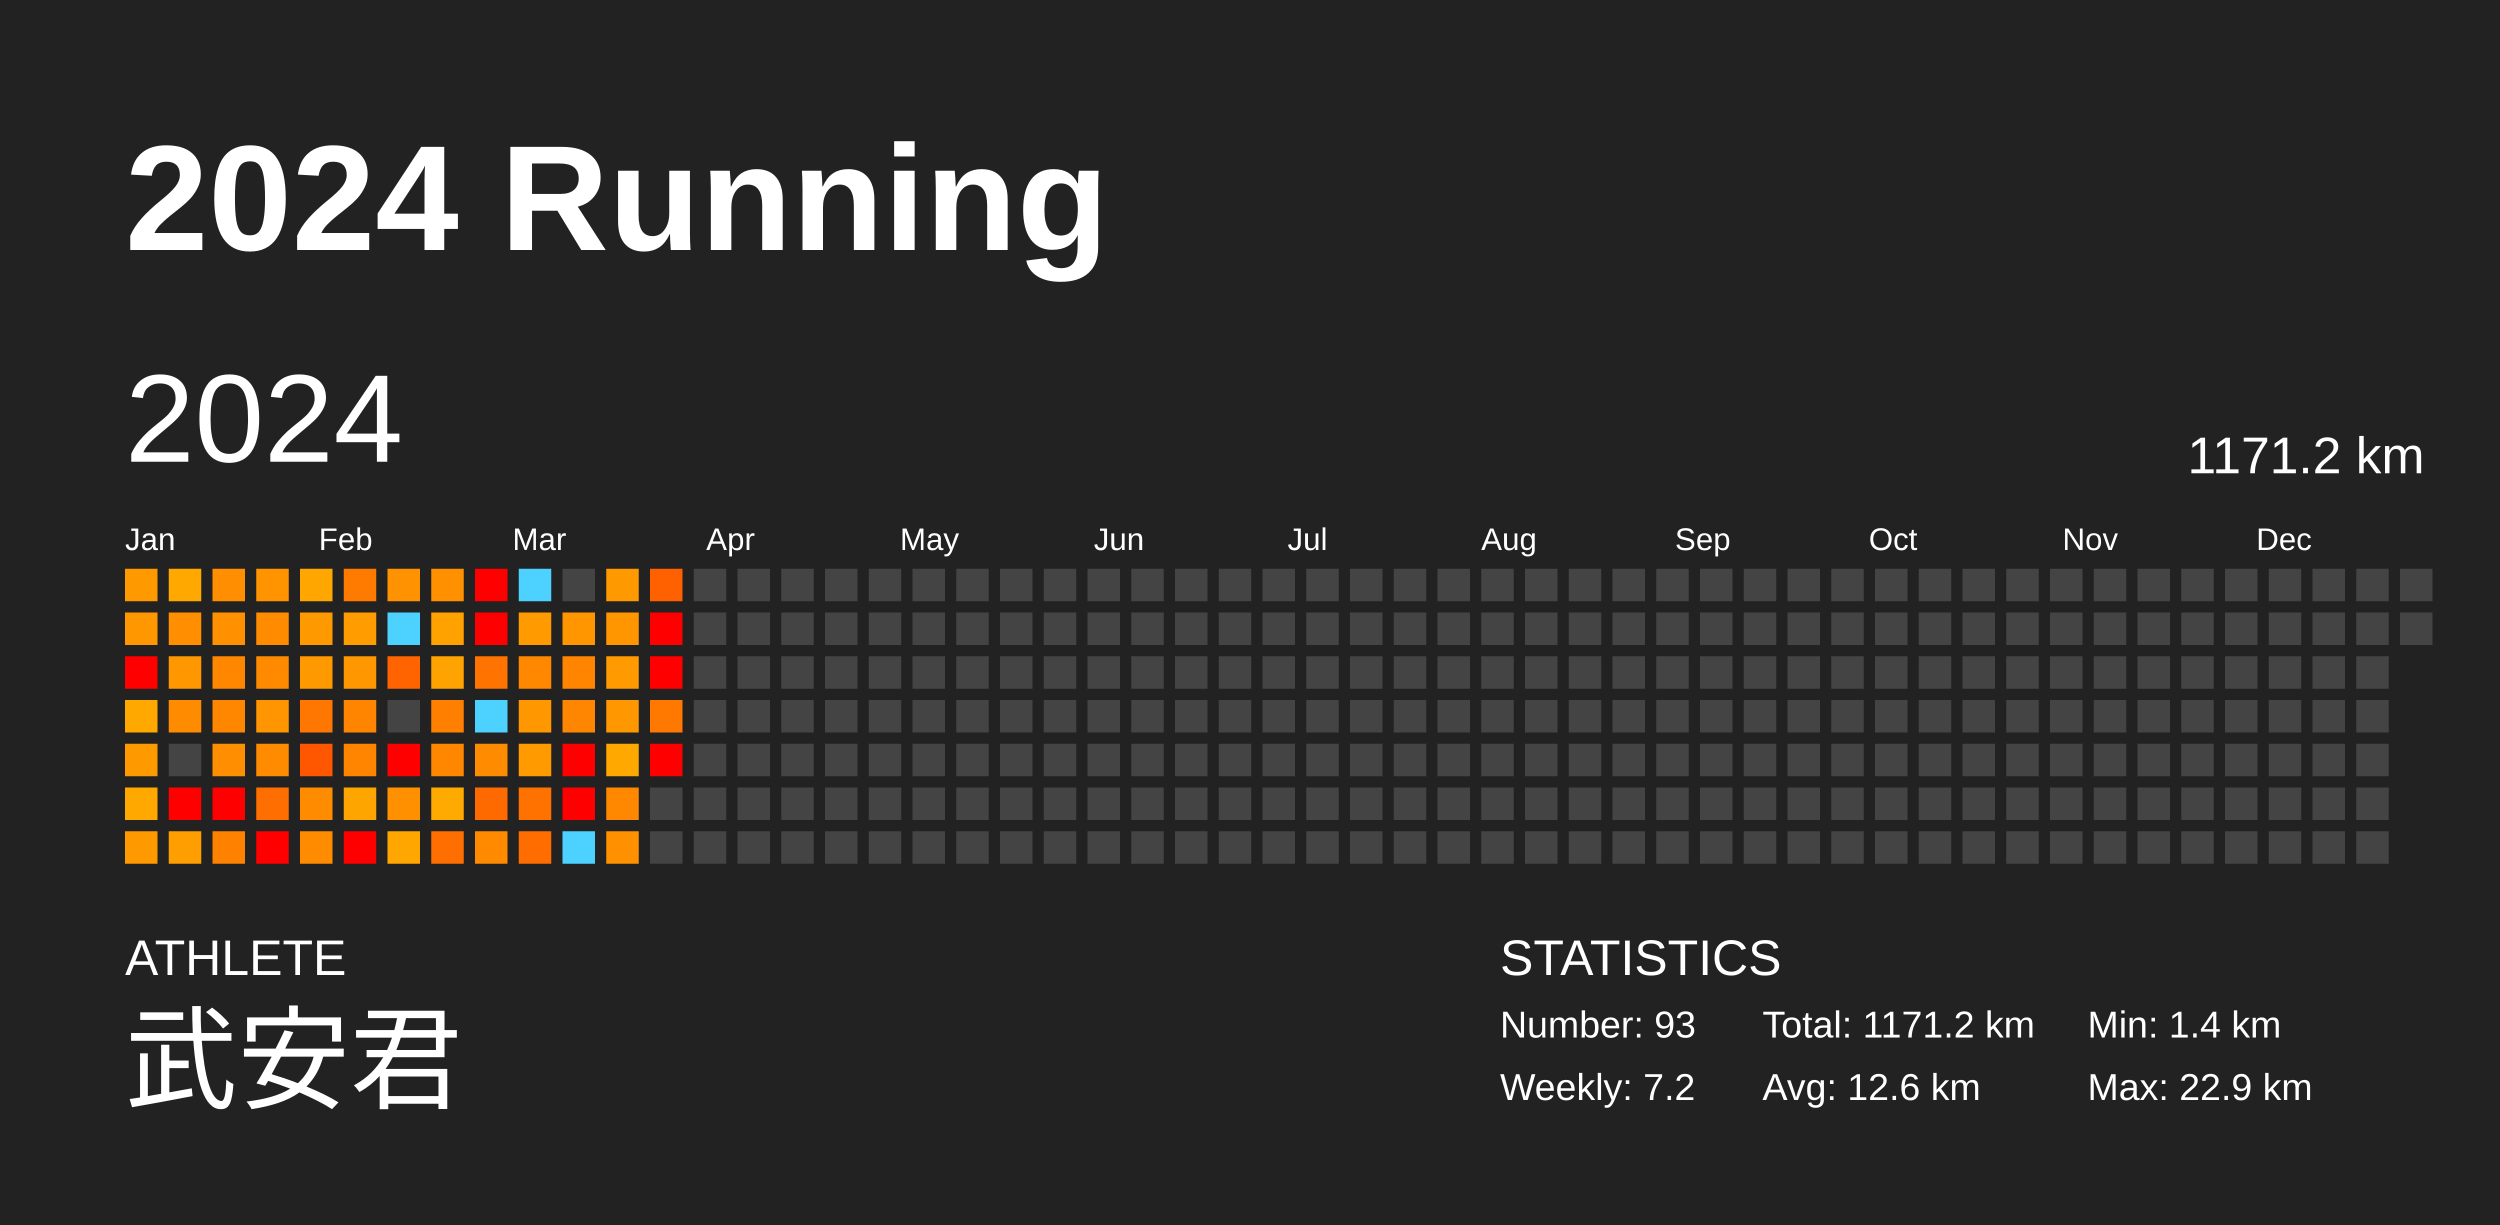
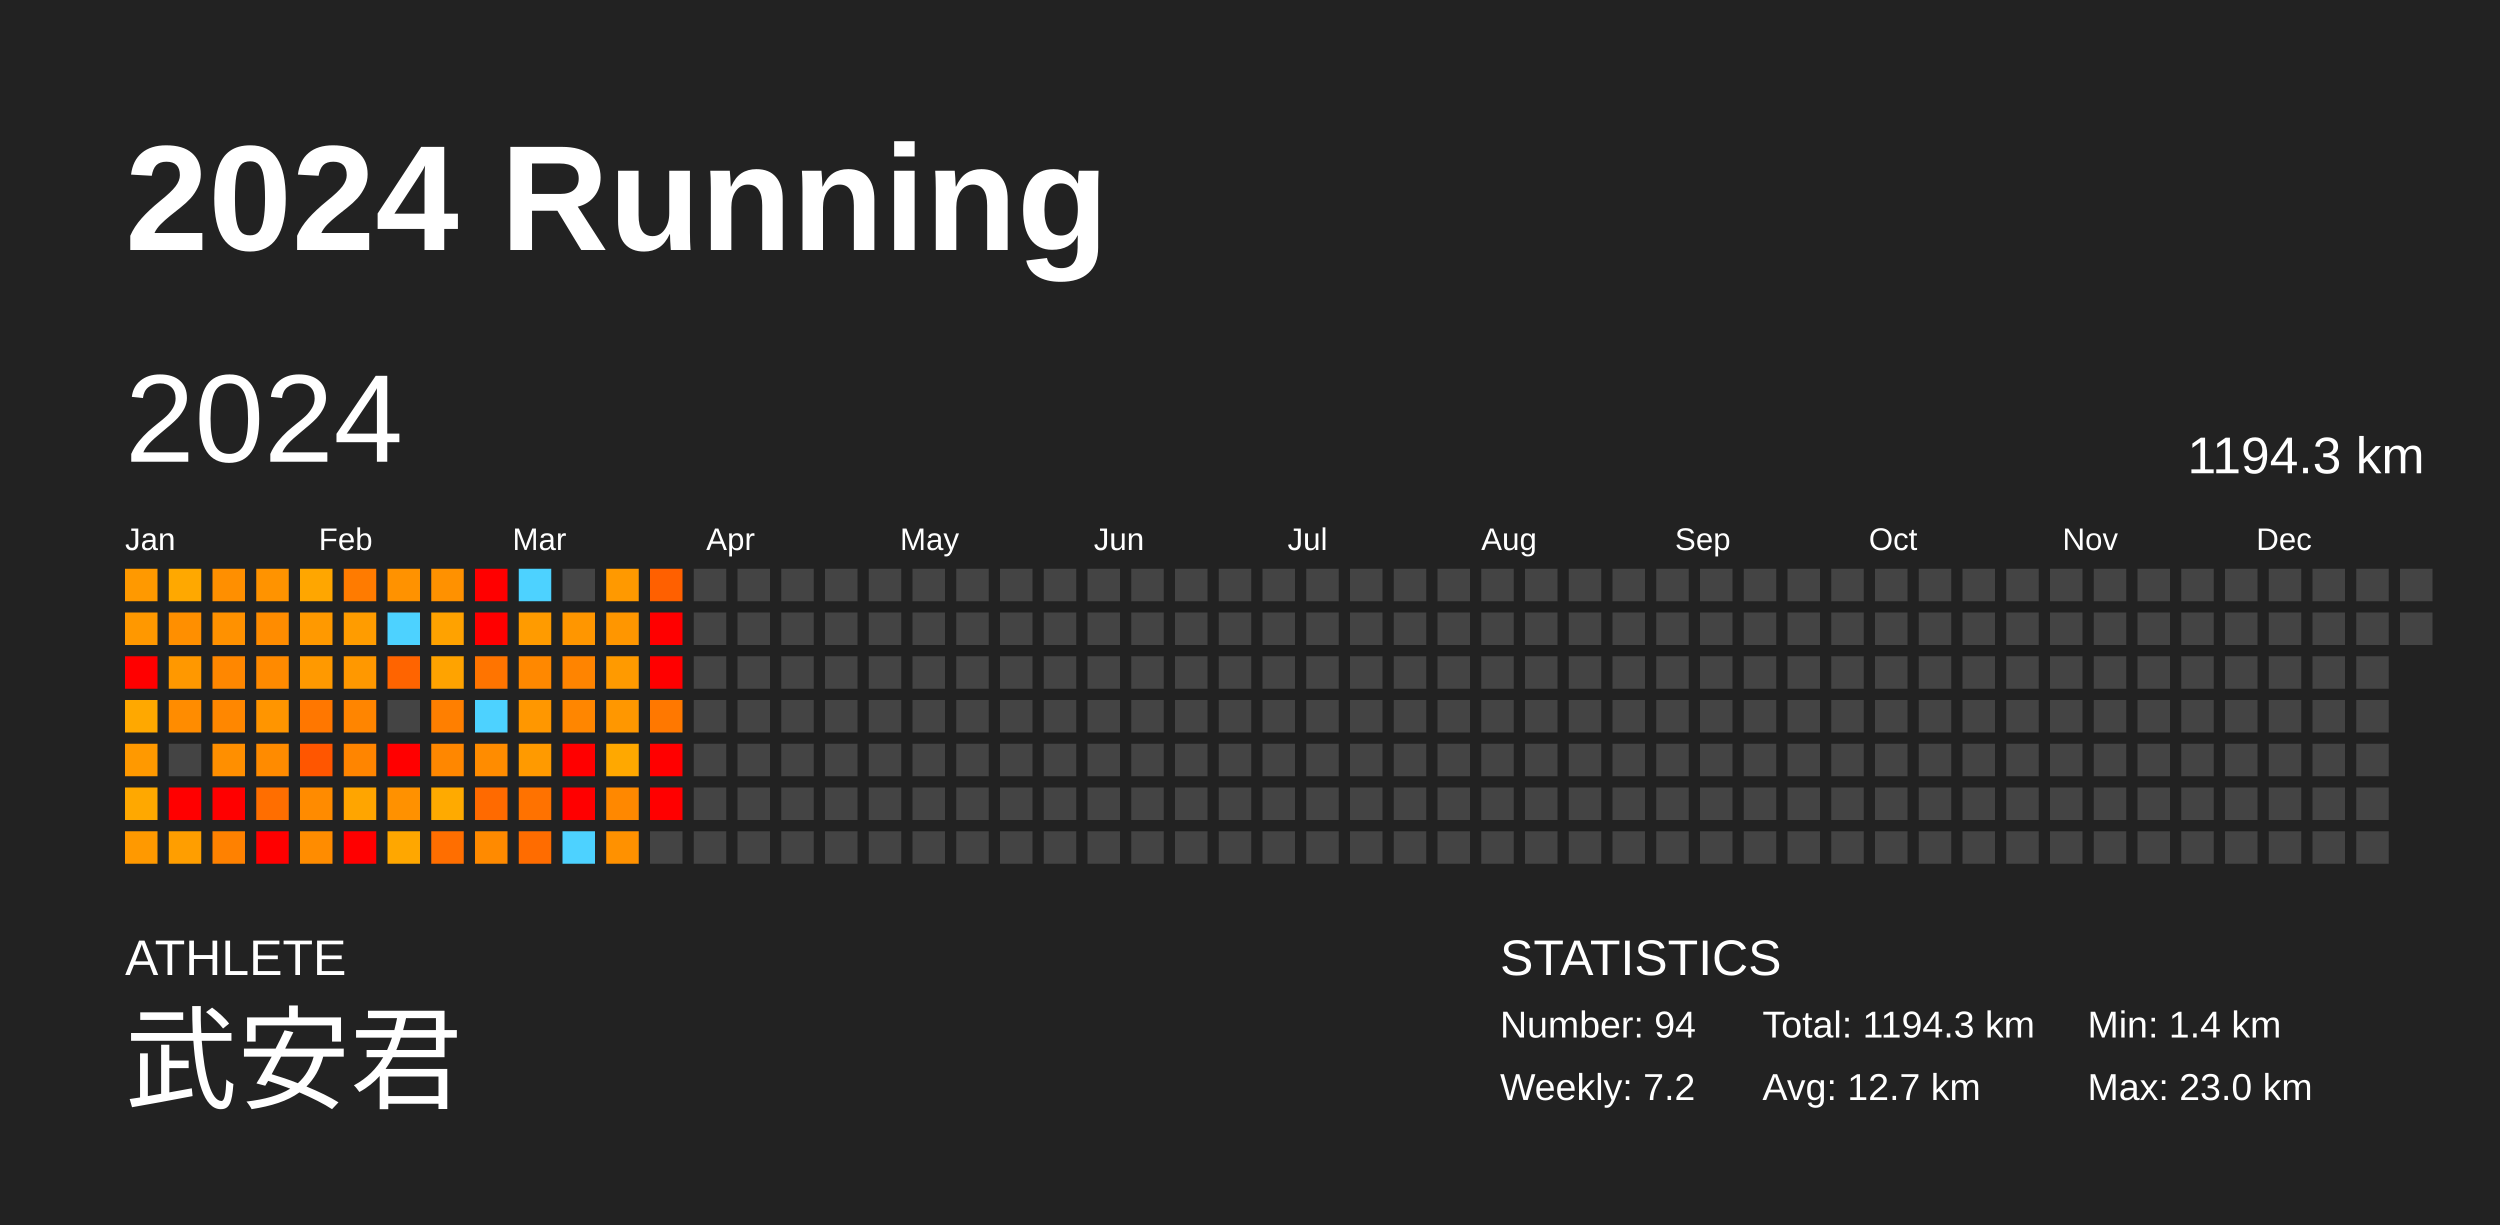
<svg xmlns="http://www.w3.org/2000/svg" baseProfile="full" height="98mm" version="1.1" viewBox="0,0,200,98" width="200mm">
  <defs />
  <rect fill="#222222" height="98" width="200" x="0" y="0" />
  <text fill="#FFFFFF" style="font-size:12px; font-family:Arial; font-weight:bold;" x="10" y="20">2024 Running</text>
  <text fill="#FFFFFF" style="font-size:4px; font-family:Arial" x="10" y="78">ATHLETE</text>
  <text fill="#FFFFFF" style="font-size:9px; font-family:Arial" x="10" y="88">武安君</text>
  <text fill="#FFFFFF" style="font-size:4px; font-family:Arial" x="120" y="78">STATISTICS</text>
-   <text fill="#FFFFFF" style="font-size:3px; font-family:Arial" x="120" y="83">Number: 93</text>
+   <text fill="#FFFFFF" style="font-size:3px; font-family:Arial" x="120" y="83">Number: 94</text>
  <text fill="#FFFFFF" style="font-size:3px; font-family:Arial" x="120" y="88">Weekly: 7.2</text>
-   <text fill="#FFFFFF" style="font-size:3px; font-family:Arial" x="141" y="83">Total: 1171.2 km</text>
-   <text fill="#FFFFFF" style="font-size:3px; font-family:Arial" x="141" y="88">Avg: 12.6 km</text>
+   <text fill="#FFFFFF" style="font-size:3px; font-family:Arial" x="141" y="83">Total: 1194.3 km</text>
+   <text fill="#FFFFFF" style="font-size:3px; font-family:Arial" x="141" y="88">Avg: 12.7 km</text>
  <text fill="#FFFFFF" style="font-size:3px; font-family:Arial" x="167" y="83">Min: 1.4 km</text>
-   <text fill="#FFFFFF" style="font-size:3px; font-family:Arial" x="167" y="88">Max: 22.9 km</text>
+   <text fill="#FFFFFF" style="font-size:3px; font-family:Arial" x="167" y="88">Max: 23.0 km</text>
  <text dominant-baseline="hanging" fill="#FFFFFF" style="font-size:10.0px; font-family:Arial;" x="10" y="30">2024</text>
-   <text dominant-baseline="hanging" fill="#FFFFFF" style="font-size:4.125px; font-family:Arial;" x="175" y="35">1171.2 km</text>
+   <text dominant-baseline="hanging" fill="#FFFFFF" style="font-size:4.125px; font-family:Arial;" x="175" y="35">1194.3 km</text>
  <text fill="#FFFFFF" style="font-size:2.5px; font-family:Arial" x="10.0" y="44">Jan</text>
  <text fill="#FFFFFF" style="font-size:2.5px; font-family:Arial" x="25.5" y="44">Feb</text>
  <text fill="#FFFFFF" style="font-size:2.5px; font-family:Arial" x="41.0" y="44">Mar</text>
  <text fill="#FFFFFF" style="font-size:2.5px; font-family:Arial" x="56.5" y="44">Apr</text>
  <text fill="#FFFFFF" style="font-size:2.5px; font-family:Arial" x="72.0" y="44">May</text>
  <text fill="#FFFFFF" style="font-size:2.5px; font-family:Arial" x="87.5" y="44">Jun</text>
  <text fill="#FFFFFF" style="font-size:2.5px; font-family:Arial" x="103.0" y="44">Jul</text>
  <text fill="#FFFFFF" style="font-size:2.5px; font-family:Arial" x="118.5" y="44">Aug</text>
  <text fill="#FFFFFF" style="font-size:2.5px; font-family:Arial" x="134.0" y="44">Sep</text>
  <text fill="#FFFFFF" style="font-size:2.5px; font-family:Arial" x="149.5" y="44">Oct</text>
  <text fill="#FFFFFF" style="font-size:2.5px; font-family:Arial" x="165.0" y="44">Nov</text>
  <text fill="#FFFFFF" style="font-size:2.5px; font-family:Arial" x="180.5" y="44">Dec</text>
  <rect fill="#ff9900" height="2.6" width="2.6" x="10.0" y="45.5" />
  <rect fill="#ff9800" height="2.6" width="2.6" x="10.0" y="49.0" />
  <rect fill="red" height="2.6" width="2.6" x="10.0" y="52.5" />
  <rect fill="#ffa800" height="2.6" width="2.6" x="10.0" y="56.0" />
  <rect fill="#ff9900" height="2.6" width="2.6" x="10.0" y="59.5" />
  <rect fill="#ffa800" height="2.6" width="2.6" x="10.0" y="63.0" />
  <rect fill="#ff9900" height="2.6" width="2.6" x="10.0" y="66.5" />
  <rect fill="#ffa800" height="2.6" width="2.6" x="13.5" y="45.5" />
  <rect fill="#ff8f00" height="2.6" width="2.6" x="13.5" y="49.0" />
  <rect fill="#ff9800" height="2.6" width="2.6" x="13.5" y="52.5" />
  <rect fill="#ff8c00" height="2.6" width="2.6" x="13.5" y="56.0" />
  <rect fill="#444444" height="2.6" width="2.6" x="13.5" y="59.5" />
  <rect fill="red" height="2.6" width="2.6" x="13.5" y="63.0" />
  <rect fill="#ff9e00" height="2.6" width="2.6" x="13.5" y="66.5" />
  <rect fill="#ff8f00" height="2.6" width="2.6" x="17.0" y="45.5" />
  <rect fill="#ff9100" height="2.6" width="2.6" x="17.0" y="49.0" />
  <rect fill="#ff8700" height="2.6" width="2.6" x="17.0" y="52.5" />
  <rect fill="#ff8700" height="2.6" width="2.6" x="17.0" y="56.0" />
  <rect fill="#ff8f00" height="2.6" width="2.6" x="17.0" y="59.5" />
  <rect fill="red" height="2.6" width="2.6" x="17.0" y="63.0" />
  <rect fill="#ff8100" height="2.6" width="2.6" x="17.0" y="66.5" />
  <rect fill="#ff9300" height="2.6" width="2.6" x="20.5" y="45.5" />
  <rect fill="#ff8c00" height="2.6" width="2.6" x="20.5" y="49.0" />
  <rect fill="#ff8a00" height="2.6" width="2.6" x="20.5" y="52.5" />
  <rect fill="#ff9500" height="2.6" width="2.6" x="20.5" y="56.0" />
  <rect fill="#ff8b00" height="2.6" width="2.6" x="20.5" y="59.5" />
  <rect fill="#ff6e00" height="2.6" width="2.6" x="20.5" y="63.0" />
  <rect fill="red" height="2.6" width="2.6" x="20.5" y="66.5" />
  <rect fill="#ffa600" height="2.6" width="2.6" x="24.0" y="45.5" />
  <rect fill="#ff9900" height="2.6" width="2.6" x="24.0" y="49.0" />
  <rect fill="#ff9900" height="2.6" width="2.6" x="24.0" y="52.5" />
  <rect fill="#ff7700" height="2.6" width="2.6" x="24.0" y="56.0" />
  <rect fill="#ff5600" height="2.6" width="2.6" x="24.0" y="59.5" />
  <rect fill="#ff8b00" height="2.6" width="2.6" x="24.0" y="63.0" />
  <rect fill="#ff8c00" height="2.6" width="2.6" x="24.0" y="66.5" />
  <rect fill="#ff7b00" height="2.6" width="2.6" x="27.5" y="45.5" />
  <rect fill="#ff9c00" height="2.6" width="2.6" x="27.5" y="49.0" />
  <rect fill="#ff9800" height="2.6" width="2.6" x="27.5" y="52.5" />
  <rect fill="#ff8500" height="2.6" width="2.6" x="27.5" y="56.0" />
  <rect fill="#ff8500" height="2.6" width="2.6" x="27.5" y="59.5" />
  <rect fill="#ffa500" height="2.6" width="2.6" x="27.5" y="63.0" />
  <rect fill="red" height="2.6" width="2.6" x="27.5" y="66.5" />
  <rect fill="#ff9200" height="2.6" width="2.6" x="31.0" y="45.5" />
  <rect fill="#4dd2ff" height="2.6" width="2.6" x="31.0" y="49.0" />
  <rect fill="#ff6400" height="2.6" width="2.6" x="31.0" y="52.5" />
  <rect fill="#444444" height="2.6" width="2.6" x="31.0" y="56.0" />
  <rect fill="red" height="2.6" width="2.6" x="31.0" y="59.5" />
  <rect fill="#ff9100" height="2.6" width="2.6" x="31.0" y="63.0" />
  <rect fill="#ffa700" height="2.6" width="2.6" x="31.0" y="66.5" />
  <rect fill="#ff9100" height="2.6" width="2.6" x="34.5" y="45.5" />
  <rect fill="#ffa200" height="2.6" width="2.6" x="34.5" y="49.0" />
  <rect fill="#ffa300" height="2.6" width="2.6" x="34.5" y="52.5" />
  <rect fill="#ff7f00" height="2.6" width="2.6" x="34.5" y="56.0" />
  <rect fill="#ff8700" height="2.6" width="2.6" x="34.5" y="59.5" />
  <rect fill="#ffaa00" height="2.6" width="2.6" x="34.5" y="63.0" />
  <rect fill="#ff6e00" height="2.6" width="2.6" x="34.5" y="66.5" />
  <rect fill="red" height="2.6" width="2.6" x="38.0" y="45.5" />
  <rect fill="red" height="2.6" width="2.6" x="38.0" y="49.0" />
  <rect fill="#ff7400" height="2.6" width="2.6" x="38.0" y="52.5" />
  <rect fill="#4dd2ff" height="2.6" width="2.6" x="38.0" y="56.0" />
  <rect fill="#ff8c00" height="2.6" width="2.6" x="38.0" y="59.5" />
  <rect fill="#ff6a00" height="2.6" width="2.6" x="38.0" y="63.0" />
  <rect fill="#ff8a00" height="2.6" width="2.6" x="38.0" y="66.5" />
  <rect fill="#4dd2ff" height="2.6" width="2.6" x="41.5" y="45.5" />
  <rect fill="#ff9b00" height="2.6" width="2.6" x="41.5" y="49.0" />
  <rect fill="#ff8800" height="2.6" width="2.6" x="41.5" y="52.5" />
  <rect fill="#ff9700" height="2.6" width="2.6" x="41.5" y="56.0" />
  <rect fill="#ff9a00" height="2.6" width="2.6" x="41.5" y="59.5" />
  <rect fill="#ff7200" height="2.6" width="2.6" x="41.5" y="63.0" />
  <rect fill="#ff6c00" height="2.6" width="2.6" x="41.5" y="66.5" />
  <rect fill="#444444" height="2.6" width="2.6" x="45.0" y="45.5" />
  <rect fill="#ff9600" height="2.6" width="2.6" x="45.0" y="49.0" />
  <rect fill="#ff8400" height="2.6" width="2.6" x="45.0" y="52.5" />
  <rect fill="#ff8600" height="2.6" width="2.6" x="45.0" y="56.0" />
  <rect fill="red" height="2.6" width="2.6" x="45.0" y="59.5" />
  <rect fill="red" height="2.6" width="2.6" x="45.0" y="63.0" />
  <rect fill="#4dd2ff" height="2.6" width="2.6" x="45.0" y="66.5" />
  <rect fill="#ff9900" height="2.6" width="2.6" x="48.5" y="45.5" />
  <rect fill="#ff9600" height="2.6" width="2.6" x="48.5" y="49.0" />
  <rect fill="#ff9a00" height="2.6" width="2.6" x="48.5" y="52.5" />
  <rect fill="#ff9700" height="2.6" width="2.6" x="48.5" y="56.0" />
  <rect fill="#ffa800" height="2.6" width="2.6" x="48.5" y="59.5" />
  <rect fill="#ff8800" height="2.6" width="2.6" x="48.5" y="63.0" />
  <rect fill="#ff9100" height="2.6" width="2.6" x="48.5" y="66.5" />
  <rect fill="#ff6000" height="2.6" width="2.6" x="52.0" y="45.5" />
  <rect fill="red" height="2.6" width="2.6" x="52.0" y="49.0" />
  <rect fill="red" height="2.6" width="2.6" x="52.0" y="52.5" />
  <rect fill="#ff7800" height="2.6" width="2.6" x="52.0" y="56.0" />
  <rect fill="red" height="2.6" width="2.6" x="52.0" y="59.5" />
-   <rect fill="#444444" height="2.6" width="2.6" x="52.0" y="63.0" />
+   <rect fill="red" height="2.6" width="2.6" x="52.0" y="63.0" />
  <rect fill="#444444" height="2.6" width="2.6" x="52.0" y="66.5" />
  <rect fill="#444444" height="2.6" width="2.6" x="55.5" y="45.5" />
  <rect fill="#444444" height="2.6" width="2.6" x="55.5" y="49.0" />
  <rect fill="#444444" height="2.6" width="2.6" x="55.5" y="52.5" />
  <rect fill="#444444" height="2.6" width="2.6" x="55.5" y="56.0" />
  <rect fill="#444444" height="2.6" width="2.6" x="55.5" y="59.5" />
  <rect fill="#444444" height="2.6" width="2.6" x="55.5" y="63.0" />
  <rect fill="#444444" height="2.6" width="2.6" x="55.5" y="66.5" />
  <rect fill="#444444" height="2.6" width="2.6" x="59.0" y="45.5" />
  <rect fill="#444444" height="2.6" width="2.6" x="59.0" y="49.0" />
  <rect fill="#444444" height="2.6" width="2.6" x="59.0" y="52.5" />
  <rect fill="#444444" height="2.6" width="2.6" x="59.0" y="56.0" />
  <rect fill="#444444" height="2.6" width="2.6" x="59.0" y="59.5" />
  <rect fill="#444444" height="2.6" width="2.6" x="59.0" y="63.0" />
  <rect fill="#444444" height="2.6" width="2.6" x="59.0" y="66.5" />
  <rect fill="#444444" height="2.6" width="2.6" x="62.5" y="45.5" />
  <rect fill="#444444" height="2.6" width="2.6" x="62.5" y="49.0" />
  <rect fill="#444444" height="2.6" width="2.6" x="62.5" y="52.5" />
  <rect fill="#444444" height="2.6" width="2.6" x="62.5" y="56.0" />
  <rect fill="#444444" height="2.6" width="2.6" x="62.5" y="59.5" />
  <rect fill="#444444" height="2.6" width="2.6" x="62.5" y="63.0" />
  <rect fill="#444444" height="2.6" width="2.6" x="62.5" y="66.5" />
  <rect fill="#444444" height="2.6" width="2.6" x="66.0" y="45.5" />
  <rect fill="#444444" height="2.6" width="2.6" x="66.0" y="49.0" />
  <rect fill="#444444" height="2.6" width="2.6" x="66.0" y="52.5" />
  <rect fill="#444444" height="2.6" width="2.6" x="66.0" y="56.0" />
  <rect fill="#444444" height="2.6" width="2.6" x="66.0" y="59.5" />
  <rect fill="#444444" height="2.6" width="2.6" x="66.0" y="63.0" />
  <rect fill="#444444" height="2.6" width="2.6" x="66.0" y="66.5" />
  <rect fill="#444444" height="2.6" width="2.6" x="69.5" y="45.5" />
  <rect fill="#444444" height="2.6" width="2.6" x="69.5" y="49.0" />
  <rect fill="#444444" height="2.6" width="2.6" x="69.5" y="52.5" />
  <rect fill="#444444" height="2.6" width="2.6" x="69.5" y="56.0" />
  <rect fill="#444444" height="2.6" width="2.6" x="69.5" y="59.5" />
  <rect fill="#444444" height="2.6" width="2.6" x="69.5" y="63.0" />
  <rect fill="#444444" height="2.6" width="2.6" x="69.5" y="66.5" />
  <rect fill="#444444" height="2.6" width="2.6" x="73.0" y="45.5" />
  <rect fill="#444444" height="2.6" width="2.6" x="73.0" y="49.0" />
  <rect fill="#444444" height="2.6" width="2.6" x="73.0" y="52.5" />
  <rect fill="#444444" height="2.6" width="2.6" x="73.0" y="56.0" />
  <rect fill="#444444" height="2.6" width="2.6" x="73.0" y="59.5" />
  <rect fill="#444444" height="2.6" width="2.6" x="73.0" y="63.0" />
  <rect fill="#444444" height="2.6" width="2.6" x="73.0" y="66.5" />
  <rect fill="#444444" height="2.6" width="2.6" x="76.5" y="45.5" />
  <rect fill="#444444" height="2.6" width="2.6" x="76.5" y="49.0" />
  <rect fill="#444444" height="2.6" width="2.6" x="76.5" y="52.5" />
  <rect fill="#444444" height="2.6" width="2.6" x="76.5" y="56.0" />
  <rect fill="#444444" height="2.6" width="2.6" x="76.5" y="59.5" />
  <rect fill="#444444" height="2.6" width="2.6" x="76.5" y="63.0" />
  <rect fill="#444444" height="2.6" width="2.6" x="76.5" y="66.5" />
  <rect fill="#444444" height="2.6" width="2.6" x="80.0" y="45.5" />
  <rect fill="#444444" height="2.6" width="2.6" x="80.0" y="49.0" />
  <rect fill="#444444" height="2.6" width="2.6" x="80.0" y="52.5" />
  <rect fill="#444444" height="2.6" width="2.6" x="80.0" y="56.0" />
  <rect fill="#444444" height="2.6" width="2.6" x="80.0" y="59.5" />
  <rect fill="#444444" height="2.6" width="2.6" x="80.0" y="63.0" />
  <rect fill="#444444" height="2.6" width="2.6" x="80.0" y="66.5" />
  <rect fill="#444444" height="2.6" width="2.6" x="83.5" y="45.5" />
  <rect fill="#444444" height="2.6" width="2.6" x="83.5" y="49.0" />
  <rect fill="#444444" height="2.6" width="2.6" x="83.5" y="52.5" />
  <rect fill="#444444" height="2.6" width="2.6" x="83.5" y="56.0" />
  <rect fill="#444444" height="2.6" width="2.6" x="83.5" y="59.5" />
  <rect fill="#444444" height="2.6" width="2.6" x="83.5" y="63.0" />
  <rect fill="#444444" height="2.6" width="2.6" x="83.5" y="66.5" />
  <rect fill="#444444" height="2.6" width="2.6" x="87.0" y="45.5" />
  <rect fill="#444444" height="2.6" width="2.6" x="87.0" y="49.0" />
  <rect fill="#444444" height="2.6" width="2.6" x="87.0" y="52.5" />
  <rect fill="#444444" height="2.6" width="2.6" x="87.0" y="56.0" />
  <rect fill="#444444" height="2.6" width="2.6" x="87.0" y="59.5" />
  <rect fill="#444444" height="2.6" width="2.6" x="87.0" y="63.0" />
  <rect fill="#444444" height="2.6" width="2.6" x="87.0" y="66.5" />
  <rect fill="#444444" height="2.6" width="2.6" x="90.5" y="45.5" />
  <rect fill="#444444" height="2.6" width="2.6" x="90.5" y="49.0" />
  <rect fill="#444444" height="2.6" width="2.6" x="90.5" y="52.5" />
  <rect fill="#444444" height="2.6" width="2.6" x="90.5" y="56.0" />
  <rect fill="#444444" height="2.6" width="2.6" x="90.5" y="59.5" />
  <rect fill="#444444" height="2.6" width="2.6" x="90.5" y="63.0" />
  <rect fill="#444444" height="2.6" width="2.6" x="90.5" y="66.5" />
  <rect fill="#444444" height="2.6" width="2.6" x="94.0" y="45.5" />
  <rect fill="#444444" height="2.6" width="2.6" x="94.0" y="49.0" />
  <rect fill="#444444" height="2.6" width="2.6" x="94.0" y="52.5" />
  <rect fill="#444444" height="2.6" width="2.6" x="94.0" y="56.0" />
  <rect fill="#444444" height="2.6" width="2.6" x="94.0" y="59.5" />
  <rect fill="#444444" height="2.6" width="2.6" x="94.0" y="63.0" />
  <rect fill="#444444" height="2.6" width="2.6" x="94.0" y="66.5" />
  <rect fill="#444444" height="2.6" width="2.6" x="97.5" y="45.5" />
  <rect fill="#444444" height="2.6" width="2.6" x="97.5" y="49.0" />
  <rect fill="#444444" height="2.6" width="2.6" x="97.5" y="52.5" />
  <rect fill="#444444" height="2.6" width="2.6" x="97.5" y="56.0" />
  <rect fill="#444444" height="2.6" width="2.6" x="97.5" y="59.5" />
  <rect fill="#444444" height="2.6" width="2.6" x="97.5" y="63.0" />
  <rect fill="#444444" height="2.6" width="2.6" x="97.5" y="66.5" />
  <rect fill="#444444" height="2.6" width="2.6" x="101.0" y="45.5" />
  <rect fill="#444444" height="2.6" width="2.6" x="101.0" y="49.0" />
  <rect fill="#444444" height="2.6" width="2.6" x="101.0" y="52.5" />
  <rect fill="#444444" height="2.6" width="2.6" x="101.0" y="56.0" />
  <rect fill="#444444" height="2.6" width="2.6" x="101.0" y="59.5" />
  <rect fill="#444444" height="2.6" width="2.6" x="101.0" y="63.0" />
  <rect fill="#444444" height="2.6" width="2.6" x="101.0" y="66.5" />
  <rect fill="#444444" height="2.6" width="2.6" x="104.5" y="45.5" />
  <rect fill="#444444" height="2.6" width="2.6" x="104.5" y="49.0" />
  <rect fill="#444444" height="2.6" width="2.6" x="104.5" y="52.5" />
  <rect fill="#444444" height="2.6" width="2.6" x="104.5" y="56.0" />
  <rect fill="#444444" height="2.6" width="2.6" x="104.5" y="59.5" />
  <rect fill="#444444" height="2.6" width="2.6" x="104.5" y="63.0" />
  <rect fill="#444444" height="2.6" width="2.6" x="104.5" y="66.5" />
  <rect fill="#444444" height="2.6" width="2.6" x="108.0" y="45.5" />
  <rect fill="#444444" height="2.6" width="2.6" x="108.0" y="49.0" />
  <rect fill="#444444" height="2.6" width="2.6" x="108.0" y="52.5" />
  <rect fill="#444444" height="2.6" width="2.6" x="108.0" y="56.0" />
  <rect fill="#444444" height="2.6" width="2.6" x="108.0" y="59.5" />
  <rect fill="#444444" height="2.6" width="2.6" x="108.0" y="63.0" />
  <rect fill="#444444" height="2.6" width="2.6" x="108.0" y="66.5" />
  <rect fill="#444444" height="2.6" width="2.6" x="111.5" y="45.5" />
  <rect fill="#444444" height="2.6" width="2.6" x="111.5" y="49.0" />
  <rect fill="#444444" height="2.6" width="2.6" x="111.5" y="52.5" />
  <rect fill="#444444" height="2.6" width="2.6" x="111.5" y="56.0" />
  <rect fill="#444444" height="2.6" width="2.6" x="111.5" y="59.5" />
  <rect fill="#444444" height="2.6" width="2.6" x="111.5" y="63.0" />
  <rect fill="#444444" height="2.6" width="2.6" x="111.5" y="66.5" />
  <rect fill="#444444" height="2.6" width="2.6" x="115.0" y="45.5" />
  <rect fill="#444444" height="2.6" width="2.6" x="115.0" y="49.0" />
  <rect fill="#444444" height="2.6" width="2.6" x="115.0" y="52.5" />
  <rect fill="#444444" height="2.6" width="2.6" x="115.0" y="56.0" />
  <rect fill="#444444" height="2.6" width="2.6" x="115.0" y="59.5" />
  <rect fill="#444444" height="2.6" width="2.6" x="115.0" y="63.0" />
  <rect fill="#444444" height="2.6" width="2.6" x="115.0" y="66.5" />
  <rect fill="#444444" height="2.6" width="2.6" x="118.5" y="45.5" />
  <rect fill="#444444" height="2.6" width="2.6" x="118.5" y="49.0" />
  <rect fill="#444444" height="2.6" width="2.6" x="118.5" y="52.5" />
  <rect fill="#444444" height="2.6" width="2.6" x="118.5" y="56.0" />
  <rect fill="#444444" height="2.6" width="2.6" x="118.5" y="59.5" />
  <rect fill="#444444" height="2.6" width="2.6" x="118.5" y="63.0" />
  <rect fill="#444444" height="2.6" width="2.6" x="118.5" y="66.5" />
  <rect fill="#444444" height="2.6" width="2.6" x="122.0" y="45.5" />
  <rect fill="#444444" height="2.6" width="2.6" x="122.0" y="49.0" />
  <rect fill="#444444" height="2.6" width="2.6" x="122.0" y="52.5" />
  <rect fill="#444444" height="2.6" width="2.6" x="122.0" y="56.0" />
  <rect fill="#444444" height="2.6" width="2.6" x="122.0" y="59.5" />
  <rect fill="#444444" height="2.6" width="2.6" x="122.0" y="63.0" />
  <rect fill="#444444" height="2.6" width="2.6" x="122.0" y="66.5" />
  <rect fill="#444444" height="2.6" width="2.6" x="125.5" y="45.5" />
  <rect fill="#444444" height="2.6" width="2.6" x="125.5" y="49.0" />
  <rect fill="#444444" height="2.6" width="2.6" x="125.5" y="52.5" />
  <rect fill="#444444" height="2.6" width="2.6" x="125.5" y="56.0" />
  <rect fill="#444444" height="2.6" width="2.6" x="125.5" y="59.5" />
  <rect fill="#444444" height="2.6" width="2.6" x="125.5" y="63.0" />
  <rect fill="#444444" height="2.6" width="2.6" x="125.5" y="66.5" />
  <rect fill="#444444" height="2.6" width="2.6" x="129.0" y="45.5" />
  <rect fill="#444444" height="2.6" width="2.6" x="129.0" y="49.0" />
  <rect fill="#444444" height="2.6" width="2.6" x="129.0" y="52.5" />
  <rect fill="#444444" height="2.6" width="2.6" x="129.0" y="56.0" />
  <rect fill="#444444" height="2.6" width="2.6" x="129.0" y="59.5" />
  <rect fill="#444444" height="2.6" width="2.6" x="129.0" y="63.0" />
  <rect fill="#444444" height="2.6" width="2.6" x="129.0" y="66.5" />
  <rect fill="#444444" height="2.6" width="2.6" x="132.5" y="45.5" />
  <rect fill="#444444" height="2.6" width="2.6" x="132.5" y="49.0" />
  <rect fill="#444444" height="2.6" width="2.6" x="132.5" y="52.5" />
  <rect fill="#444444" height="2.6" width="2.6" x="132.5" y="56.0" />
  <rect fill="#444444" height="2.6" width="2.6" x="132.5" y="59.5" />
  <rect fill="#444444" height="2.6" width="2.6" x="132.5" y="63.0" />
  <rect fill="#444444" height="2.6" width="2.6" x="132.5" y="66.5" />
  <rect fill="#444444" height="2.6" width="2.6" x="136.0" y="45.5" />
  <rect fill="#444444" height="2.6" width="2.6" x="136.0" y="49.0" />
  <rect fill="#444444" height="2.6" width="2.6" x="136.0" y="52.5" />
  <rect fill="#444444" height="2.6" width="2.6" x="136.0" y="56.0" />
  <rect fill="#444444" height="2.6" width="2.6" x="136.0" y="59.5" />
  <rect fill="#444444" height="2.6" width="2.6" x="136.0" y="63.0" />
  <rect fill="#444444" height="2.6" width="2.6" x="136.0" y="66.5" />
  <rect fill="#444444" height="2.6" width="2.6" x="139.5" y="45.5" />
  <rect fill="#444444" height="2.6" width="2.6" x="139.5" y="49.0" />
  <rect fill="#444444" height="2.6" width="2.6" x="139.5" y="52.5" />
  <rect fill="#444444" height="2.6" width="2.6" x="139.5" y="56.0" />
  <rect fill="#444444" height="2.6" width="2.6" x="139.5" y="59.5" />
  <rect fill="#444444" height="2.6" width="2.6" x="139.5" y="63.0" />
  <rect fill="#444444" height="2.6" width="2.6" x="139.5" y="66.5" />
  <rect fill="#444444" height="2.6" width="2.6" x="143.0" y="45.5" />
  <rect fill="#444444" height="2.6" width="2.6" x="143.0" y="49.0" />
  <rect fill="#444444" height="2.6" width="2.6" x="143.0" y="52.5" />
  <rect fill="#444444" height="2.6" width="2.6" x="143.0" y="56.0" />
  <rect fill="#444444" height="2.6" width="2.6" x="143.0" y="59.5" />
  <rect fill="#444444" height="2.6" width="2.6" x="143.0" y="63.0" />
  <rect fill="#444444" height="2.6" width="2.6" x="143.0" y="66.5" />
  <rect fill="#444444" height="2.6" width="2.6" x="146.5" y="45.5" />
  <rect fill="#444444" height="2.6" width="2.6" x="146.5" y="49.0" />
  <rect fill="#444444" height="2.6" width="2.6" x="146.5" y="52.5" />
  <rect fill="#444444" height="2.6" width="2.6" x="146.5" y="56.0" />
  <rect fill="#444444" height="2.6" width="2.6" x="146.5" y="59.5" />
  <rect fill="#444444" height="2.6" width="2.6" x="146.5" y="63.0" />
  <rect fill="#444444" height="2.6" width="2.6" x="146.5" y="66.5" />
  <rect fill="#444444" height="2.6" width="2.6" x="150.0" y="45.5" />
  <rect fill="#444444" height="2.6" width="2.6" x="150.0" y="49.0" />
  <rect fill="#444444" height="2.6" width="2.6" x="150.0" y="52.5" />
  <rect fill="#444444" height="2.6" width="2.6" x="150.0" y="56.0" />
  <rect fill="#444444" height="2.6" width="2.6" x="150.0" y="59.5" />
  <rect fill="#444444" height="2.6" width="2.6" x="150.0" y="63.0" />
  <rect fill="#444444" height="2.6" width="2.6" x="150.0" y="66.5" />
  <rect fill="#444444" height="2.6" width="2.6" x="153.5" y="45.5" />
  <rect fill="#444444" height="2.6" width="2.6" x="153.5" y="49.0" />
  <rect fill="#444444" height="2.6" width="2.6" x="153.5" y="52.5" />
  <rect fill="#444444" height="2.6" width="2.6" x="153.5" y="56.0" />
  <rect fill="#444444" height="2.6" width="2.6" x="153.5" y="59.5" />
  <rect fill="#444444" height="2.6" width="2.6" x="153.5" y="63.0" />
  <rect fill="#444444" height="2.6" width="2.6" x="153.5" y="66.5" />
  <rect fill="#444444" height="2.6" width="2.6" x="157.0" y="45.5" />
  <rect fill="#444444" height="2.6" width="2.6" x="157.0" y="49.0" />
  <rect fill="#444444" height="2.6" width="2.6" x="157.0" y="52.5" />
  <rect fill="#444444" height="2.6" width="2.6" x="157.0" y="56.0" />
  <rect fill="#444444" height="2.6" width="2.6" x="157.0" y="59.5" />
  <rect fill="#444444" height="2.6" width="2.6" x="157.0" y="63.0" />
  <rect fill="#444444" height="2.6" width="2.6" x="157.0" y="66.5" />
  <rect fill="#444444" height="2.6" width="2.6" x="160.5" y="45.5" />
  <rect fill="#444444" height="2.6" width="2.6" x="160.5" y="49.0" />
  <rect fill="#444444" height="2.6" width="2.6" x="160.5" y="52.5" />
  <rect fill="#444444" height="2.6" width="2.6" x="160.5" y="56.0" />
  <rect fill="#444444" height="2.6" width="2.6" x="160.5" y="59.5" />
  <rect fill="#444444" height="2.6" width="2.6" x="160.5" y="63.0" />
  <rect fill="#444444" height="2.6" width="2.6" x="160.5" y="66.5" />
  <rect fill="#444444" height="2.6" width="2.6" x="164.0" y="45.5" />
  <rect fill="#444444" height="2.6" width="2.6" x="164.0" y="49.0" />
  <rect fill="#444444" height="2.6" width="2.6" x="164.0" y="52.5" />
  <rect fill="#444444" height="2.6" width="2.6" x="164.0" y="56.0" />
  <rect fill="#444444" height="2.6" width="2.6" x="164.0" y="59.5" />
  <rect fill="#444444" height="2.6" width="2.6" x="164.0" y="63.0" />
  <rect fill="#444444" height="2.6" width="2.6" x="164.0" y="66.5" />
  <rect fill="#444444" height="2.6" width="2.6" x="167.5" y="45.5" />
  <rect fill="#444444" height="2.6" width="2.6" x="167.5" y="49.0" />
  <rect fill="#444444" height="2.6" width="2.6" x="167.5" y="52.5" />
  <rect fill="#444444" height="2.6" width="2.6" x="167.5" y="56.0" />
  <rect fill="#444444" height="2.6" width="2.6" x="167.5" y="59.5" />
  <rect fill="#444444" height="2.6" width="2.6" x="167.5" y="63.0" />
  <rect fill="#444444" height="2.6" width="2.6" x="167.5" y="66.5" />
  <rect fill="#444444" height="2.6" width="2.6" x="171.0" y="45.5" />
  <rect fill="#444444" height="2.6" width="2.6" x="171.0" y="49.0" />
  <rect fill="#444444" height="2.6" width="2.6" x="171.0" y="52.5" />
  <rect fill="#444444" height="2.6" width="2.6" x="171.0" y="56.0" />
  <rect fill="#444444" height="2.6" width="2.6" x="171.0" y="59.5" />
  <rect fill="#444444" height="2.6" width="2.6" x="171.0" y="63.0" />
  <rect fill="#444444" height="2.6" width="2.6" x="171.0" y="66.5" />
  <rect fill="#444444" height="2.6" width="2.6" x="174.5" y="45.5" />
  <rect fill="#444444" height="2.6" width="2.6" x="174.5" y="49.0" />
  <rect fill="#444444" height="2.6" width="2.6" x="174.5" y="52.5" />
  <rect fill="#444444" height="2.6" width="2.6" x="174.5" y="56.0" />
  <rect fill="#444444" height="2.6" width="2.6" x="174.5" y="59.5" />
  <rect fill="#444444" height="2.6" width="2.6" x="174.5" y="63.0" />
  <rect fill="#444444" height="2.6" width="2.6" x="174.5" y="66.5" />
  <rect fill="#444444" height="2.6" width="2.6" x="178.0" y="45.5" />
  <rect fill="#444444" height="2.6" width="2.6" x="178.0" y="49.0" />
  <rect fill="#444444" height="2.6" width="2.6" x="178.0" y="52.5" />
  <rect fill="#444444" height="2.6" width="2.6" x="178.0" y="56.0" />
  <rect fill="#444444" height="2.6" width="2.6" x="178.0" y="59.5" />
  <rect fill="#444444" height="2.6" width="2.6" x="178.0" y="63.0" />
  <rect fill="#444444" height="2.6" width="2.6" x="178.0" y="66.5" />
  <rect fill="#444444" height="2.6" width="2.6" x="181.5" y="45.5" />
  <rect fill="#444444" height="2.6" width="2.6" x="181.5" y="49.0" />
  <rect fill="#444444" height="2.6" width="2.6" x="181.5" y="52.5" />
  <rect fill="#444444" height="2.6" width="2.6" x="181.5" y="56.0" />
  <rect fill="#444444" height="2.6" width="2.6" x="181.5" y="59.5" />
  <rect fill="#444444" height="2.6" width="2.6" x="181.5" y="63.0" />
  <rect fill="#444444" height="2.6" width="2.6" x="181.5" y="66.5" />
  <rect fill="#444444" height="2.6" width="2.6" x="185.0" y="45.5" />
  <rect fill="#444444" height="2.6" width="2.6" x="185.0" y="49.0" />
  <rect fill="#444444" height="2.6" width="2.6" x="185.0" y="52.5" />
  <rect fill="#444444" height="2.6" width="2.6" x="185.0" y="56.0" />
  <rect fill="#444444" height="2.6" width="2.6" x="185.0" y="59.5" />
  <rect fill="#444444" height="2.6" width="2.6" x="185.0" y="63.0" />
  <rect fill="#444444" height="2.6" width="2.6" x="185.0" y="66.5" />
  <rect fill="#444444" height="2.6" width="2.6" x="188.5" y="45.5" />
  <rect fill="#444444" height="2.6" width="2.6" x="188.5" y="49.0" />
  <rect fill="#444444" height="2.6" width="2.6" x="188.5" y="52.5" />
  <rect fill="#444444" height="2.6" width="2.6" x="188.5" y="56.0" />
  <rect fill="#444444" height="2.6" width="2.6" x="188.5" y="59.5" />
  <rect fill="#444444" height="2.6" width="2.6" x="188.5" y="63.0" />
  <rect fill="#444444" height="2.6" width="2.6" x="188.5" y="66.5" />
  <rect fill="#444444" height="2.6" width="2.6" x="192.0" y="45.5" />
  <rect fill="#444444" height="2.6" width="2.6" x="192.0" y="49.0" />
</svg>
